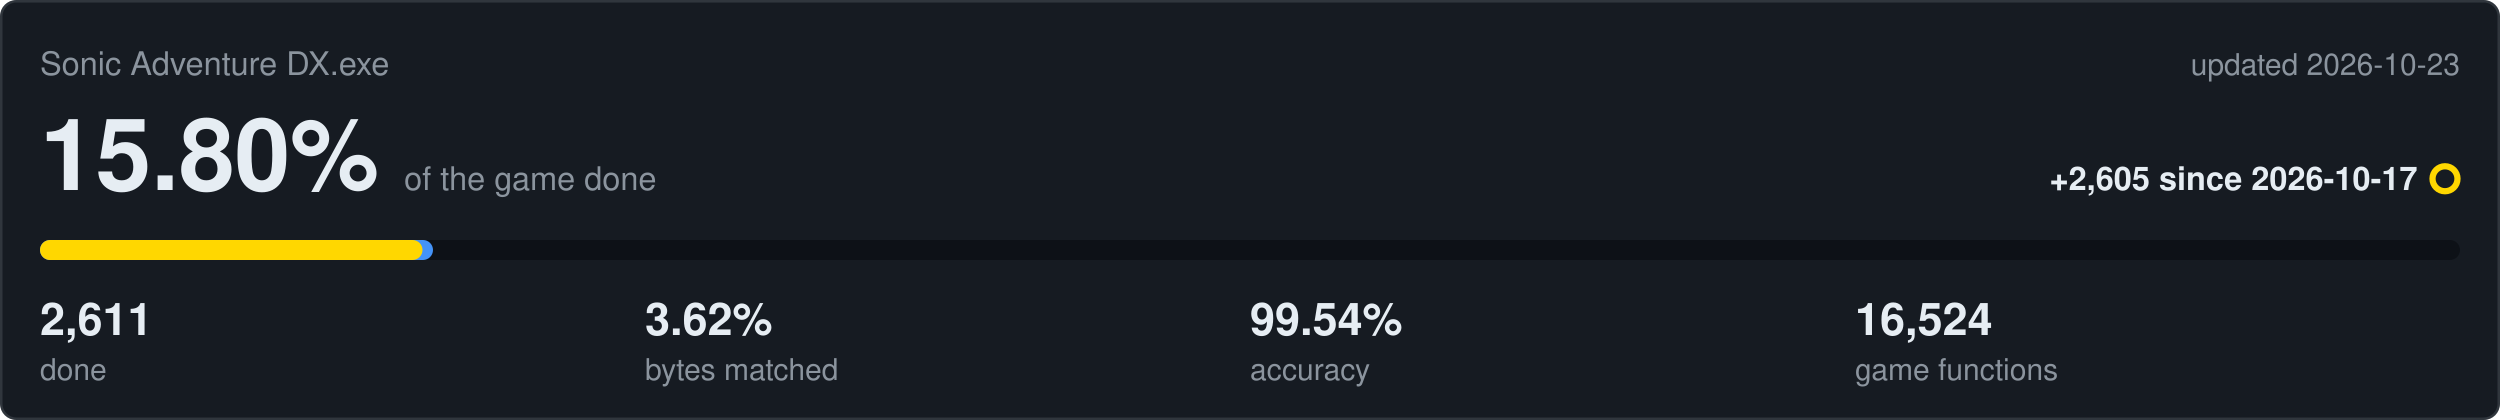
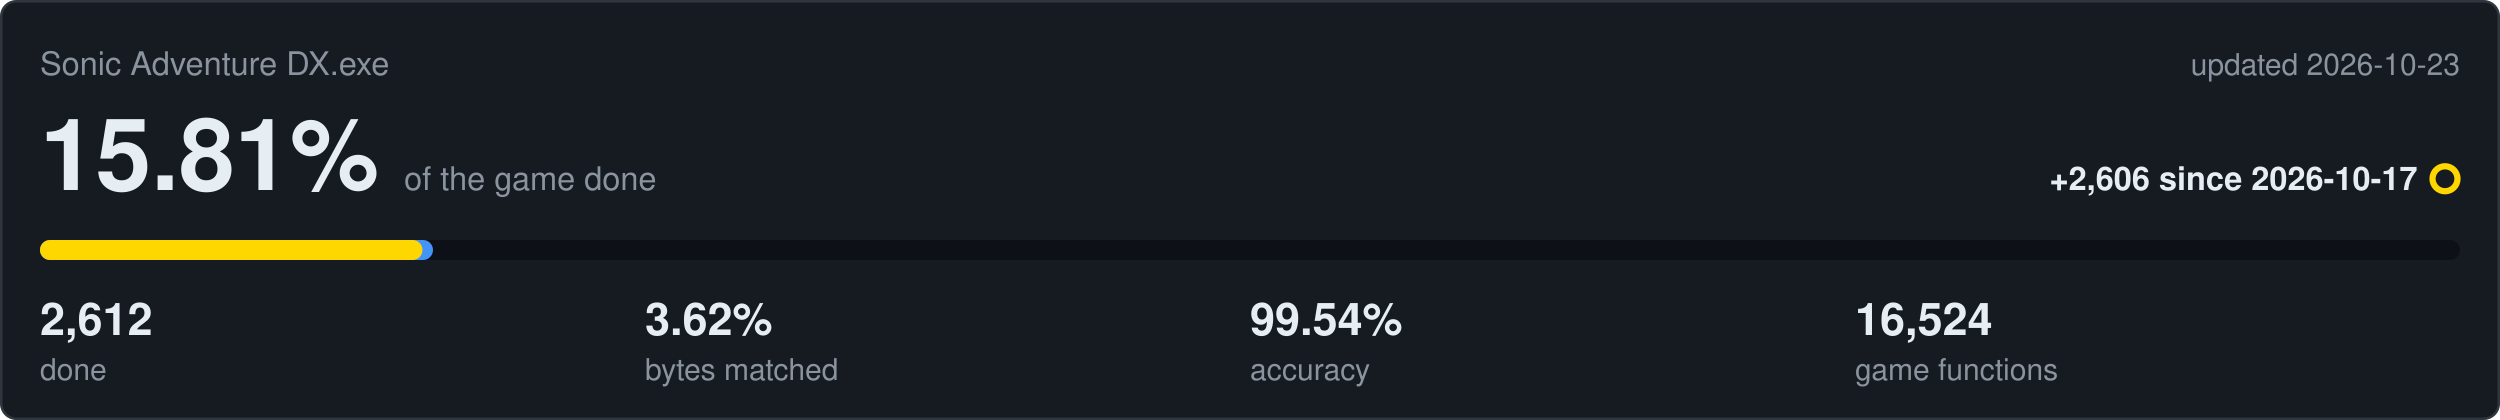
<svg xmlns="http://www.w3.org/2000/svg" viewBox="0 0 1000 168" width="1000" height="168">
  <rect x="0.5" y="0.5" width="999" height="167" rx="6" fill="#161b22" stroke="#30363d" />
  <text x="16" y="30" font-family="Segoe UI,Helvetica,Arial,sans-serif" font-size="13" fill="#8b949e">Sonic Adventure DX.exe</text>
  <text x="984" y="30" text-anchor="end" font-family="Segoe UI,Helvetica,Arial,sans-serif" font-size="12" fill="#8b949e">updated 2026-10-23</text>
-   <text x="16" y="76" font-family="Segoe UI,Helvetica,Arial,sans-serif" font-size="40" font-weight="600" fill="#e6edf3">15.80%<tspan dx="10" font-size="13" font-weight="400" fill="#8b949e">of the game done</tspan>
+   <text x="16" y="76" font-family="Segoe UI,Helvetica,Arial,sans-serif" font-size="40" font-weight="600" fill="#e6edf3">15.81%<tspan dx="10" font-size="13" font-weight="400" fill="#8b949e">of the game done</tspan>
  </text>
-   <text x="967" y="76" text-anchor="end" font-family="Segoe UI,Helvetica,Arial,sans-serif" font-size="13" font-weight="600" fill="#e6edf3">+2,605 since 2026-10-17</text>
+   <text x="967" y="76" text-anchor="end" font-family="Segoe UI,Helvetica,Arial,sans-serif" font-size="13" font-weight="600" fill="#e6edf3">+2,606 since 2026-10-17</text>
  <circle cx="978" cy="71.5" r="5" fill="none" stroke="#ffd700" stroke-width="2.5" />
  <rect x="16" y="96" width="968" height="8" rx="4" fill="#0d1117" />
  <rect x="16" y="96" width="157.2" height="8" rx="4" fill="#4493f8" />
  <rect x="16" y="96" width="153.0" height="8" rx="4" fill="#ffd700" />
-   <text x="16" y="134" font-family="Segoe UI,Helvetica,Arial,sans-serif" font-size="18" font-weight="600" fill="#e6edf3">2,611</text>
+   <text x="16" y="134" font-family="Segoe UI,Helvetica,Arial,sans-serif" font-size="18" font-weight="600" fill="#e6edf3">2,612</text>
  <text x="16" y="152" font-family="Segoe UI,Helvetica,Arial,sans-serif" font-size="12" fill="#8b949e">done</text>
  <text x="258" y="134" font-family="Segoe UI,Helvetica,Arial,sans-serif" font-size="18" font-weight="600" fill="#e6edf3">3.62%</text>
  <text x="258" y="152" font-family="Segoe UI,Helvetica,Arial,sans-serif" font-size="12" fill="#8b949e">bytes matched</text>
  <text x="500" y="134" font-family="Segoe UI,Helvetica,Arial,sans-serif" font-size="18" font-weight="600" fill="#e6edf3">99.54%</text>
  <text x="500" y="152" font-family="Segoe UI,Helvetica,Arial,sans-serif" font-size="12" fill="#8b949e">accuracy</text>
  <text x="742" y="134" font-family="Segoe UI,Helvetica,Arial,sans-serif" font-size="18" font-weight="600" fill="#e6edf3">16,524</text>
  <text x="742" y="152" font-family="Segoe UI,Helvetica,Arial,sans-serif" font-size="12" fill="#8b949e">game functions</text>
</svg>
